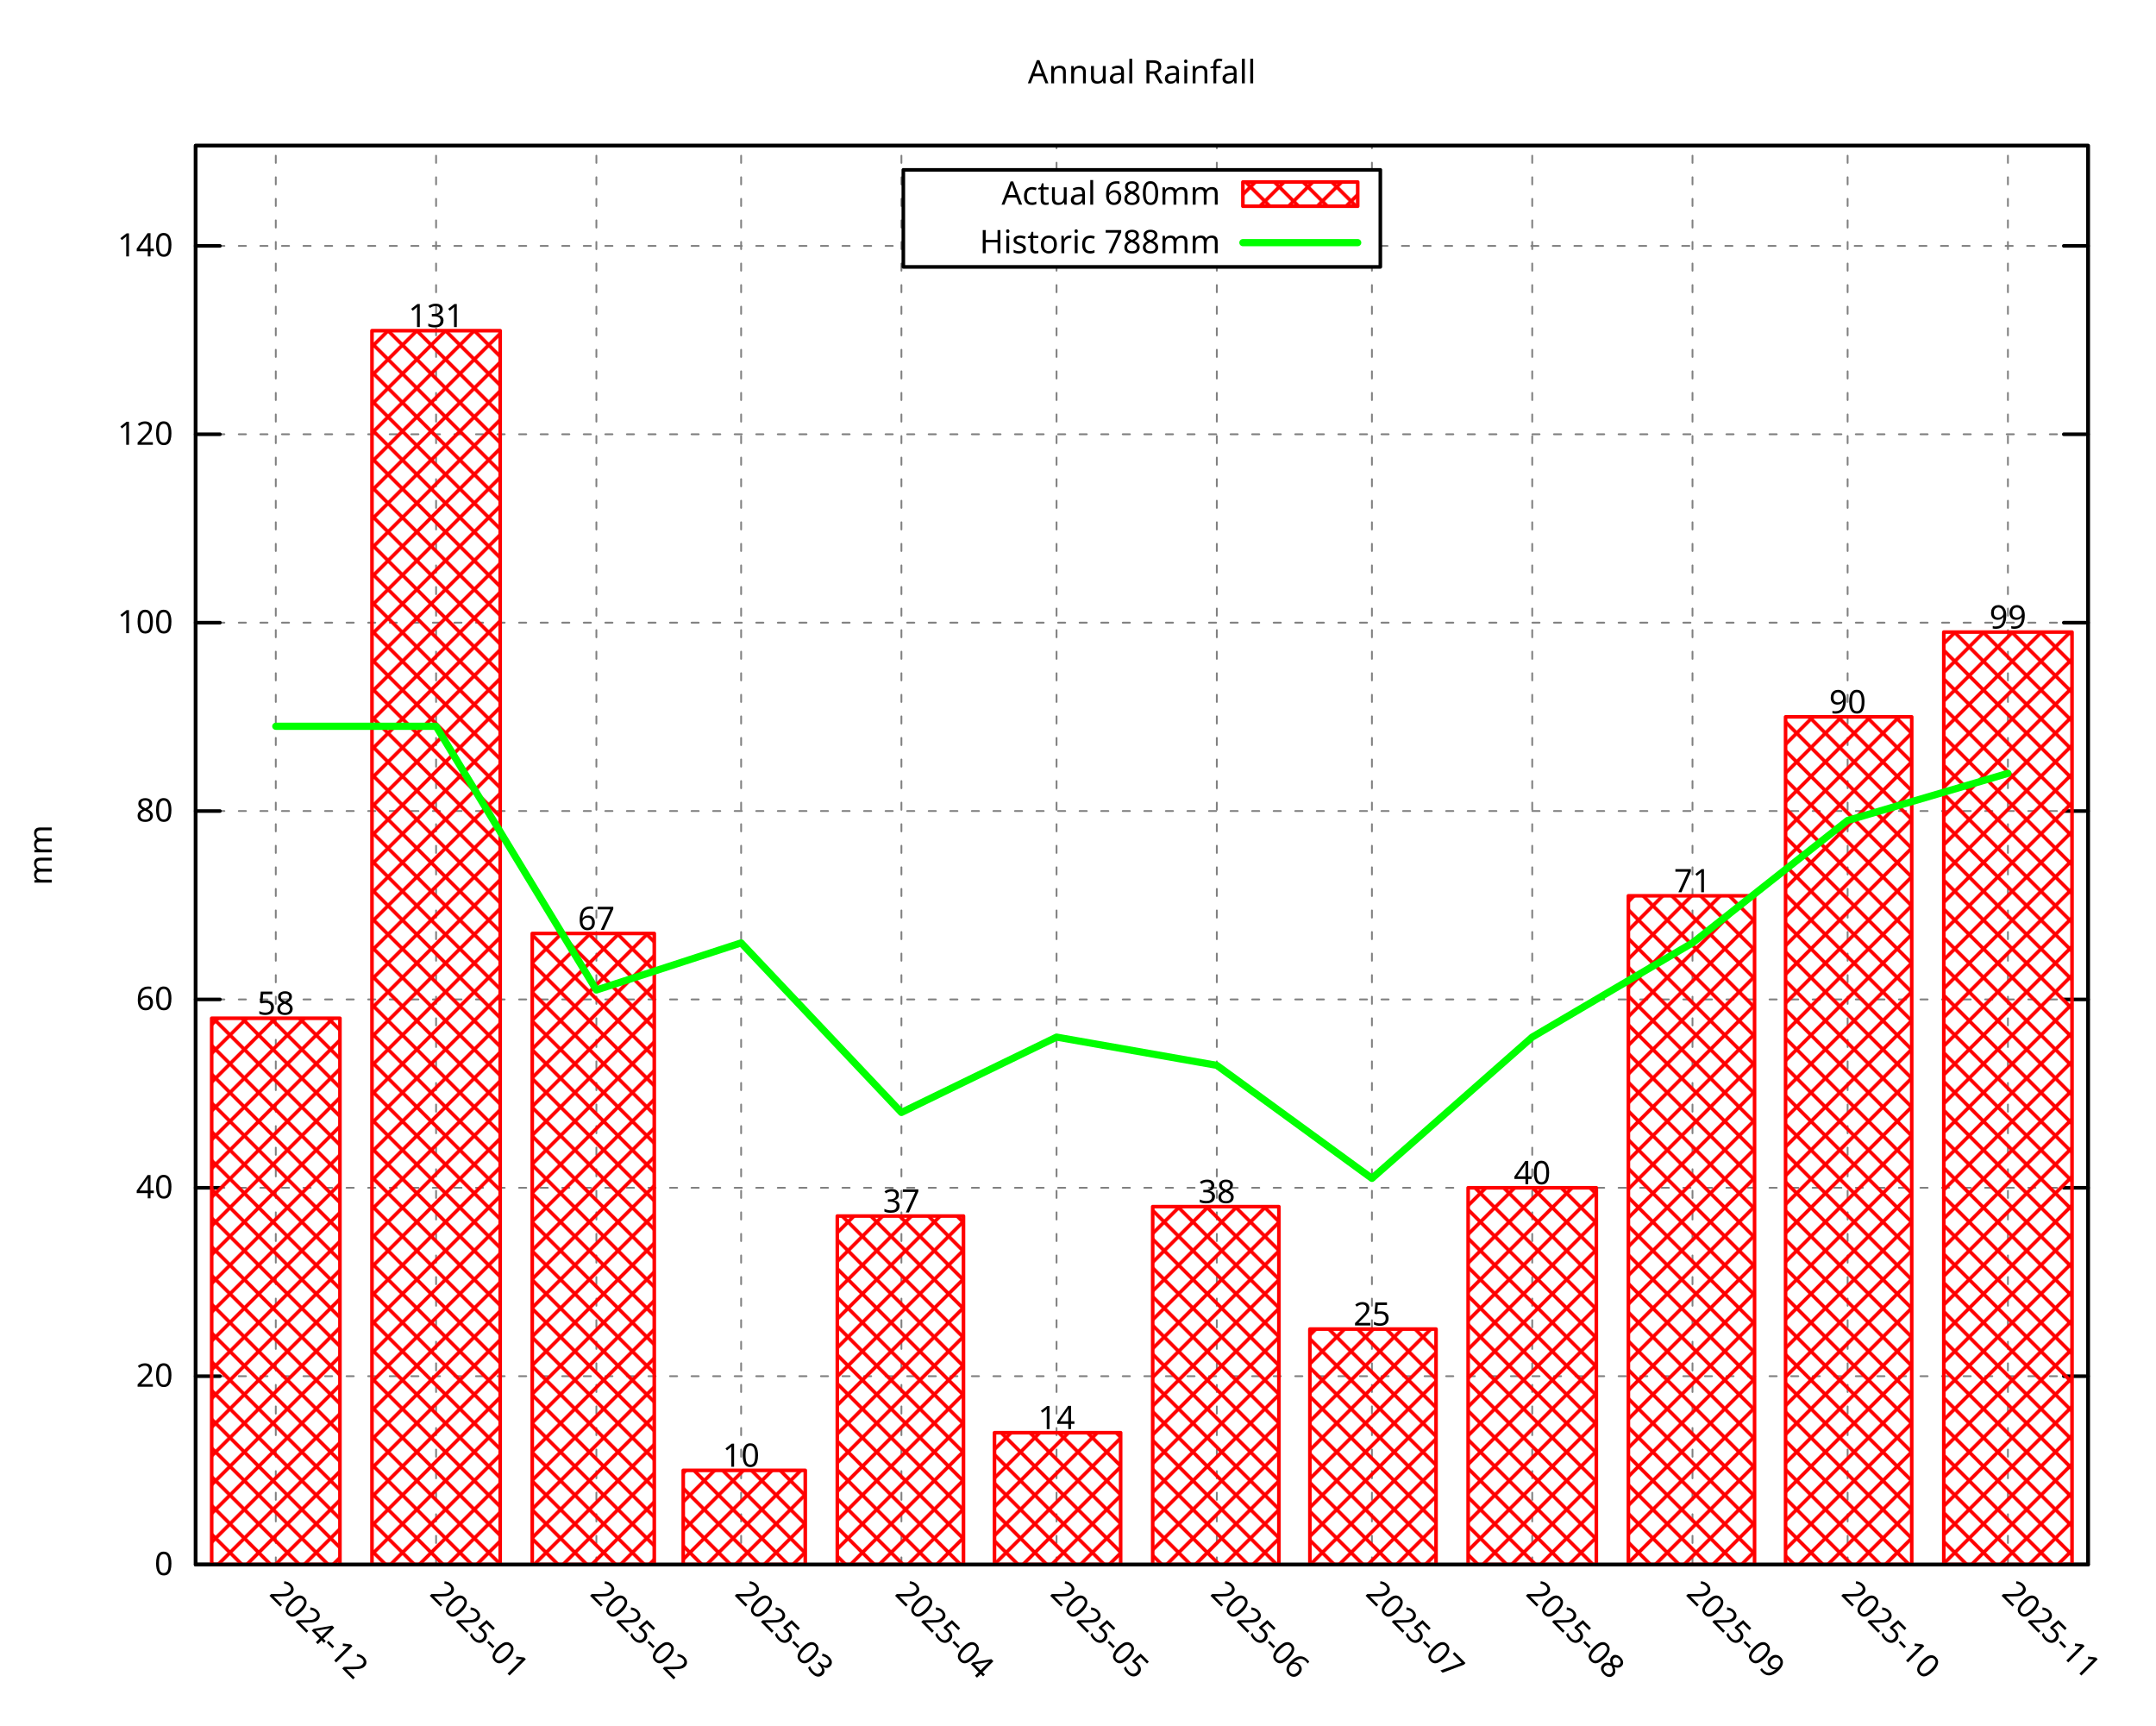
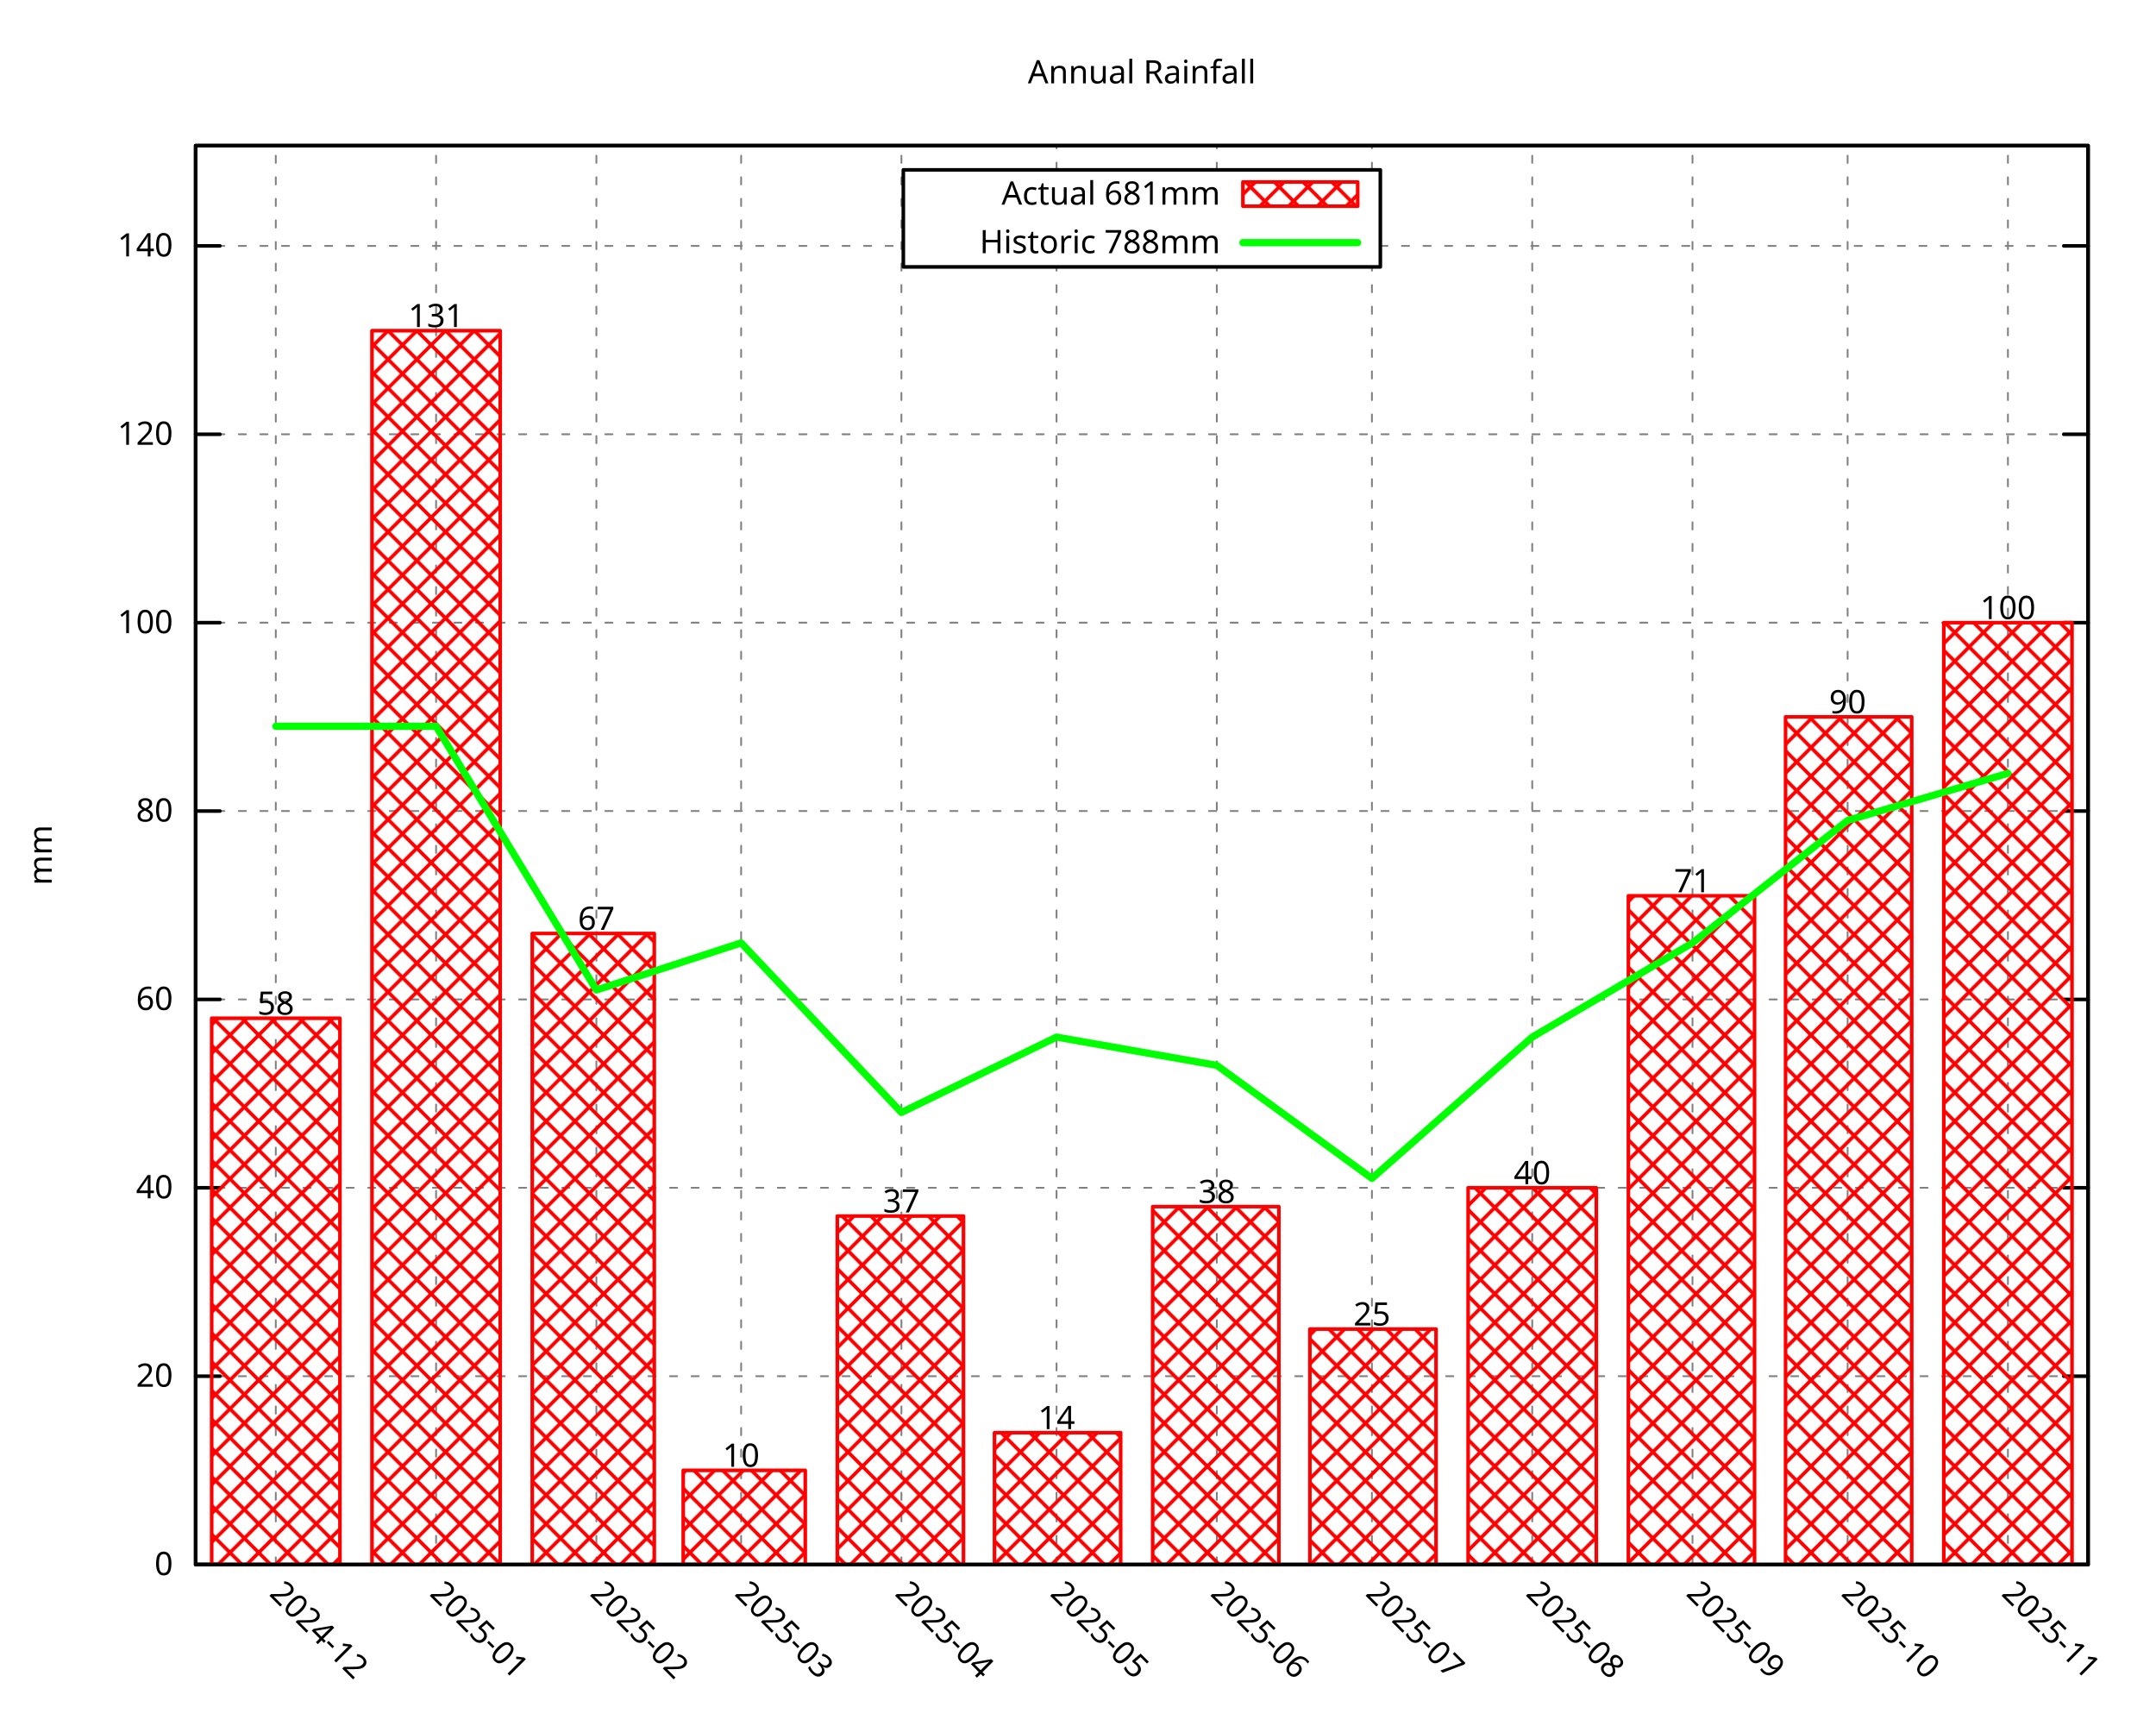
<svg xmlns="http://www.w3.org/2000/svg" xmlns:xlink="http://www.w3.org/1999/xlink" width="600" height="480" viewBox="0 0 600 480">
  <g id="gnuplot_canvas">
    <rect x="0" y="0" width="600" height="480" fill="none" />
    <defs>
      <circle id="gpDot" r="0.5" stroke-width="0.5" stroke="currentColor" />
      <path id="gpPt0" stroke-width="0.296" stroke="currentColor" d="M-1,0 h2 M0,-1 v2" />
      <path id="gpPt1" stroke-width="0.296" stroke="currentColor" d="M-1,-1 L1,1 M1,-1 L-1,1" />
      <path id="gpPt2" stroke-width="0.296" stroke="currentColor" d="M-1,0 L1,0 M0,-1 L0,1 M-1,-1 L1,1 M-1,1 L1,-1" />
      <rect id="gpPt3" stroke-width="0.296" stroke="currentColor" x="-1" y="-1" width="2" height="2" />
      <rect id="gpPt4" stroke-width="0.296" stroke="currentColor" fill="currentColor" x="-1" y="-1" width="2" height="2" />
      <circle id="gpPt5" stroke-width="0.296" stroke="currentColor" cx="0" cy="0" r="1" />
      <use xlink:href="#gpPt5" id="gpPt6" fill="currentColor" stroke="none" />
      <path id="gpPt7" stroke-width="0.296" stroke="currentColor" d="M0,-1.33 L-1.33,0.67 L1.33,0.67 z" />
      <use xlink:href="#gpPt7" id="gpPt8" fill="currentColor" stroke="none" />
      <use xlink:href="#gpPt7" id="gpPt9" stroke="currentColor" transform="rotate(180)" />
      <use xlink:href="#gpPt9" id="gpPt10" fill="currentColor" stroke="none" />
      <use xlink:href="#gpPt3" id="gpPt11" stroke="currentColor" transform="rotate(45)" />
      <use xlink:href="#gpPt11" id="gpPt12" fill="currentColor" stroke="none" />
      <path id="gpPt13" stroke-width="0.296" stroke="currentColor" d="M0,1.330 L1.265,0.411 L0.782,-1.067 L-0.782,-1.076 L-1.265,0.411 z" />
      <use xlink:href="#gpPt13" id="gpPt14" fill="currentColor" stroke="none" />
      <filter id="textbox" filterUnits="objectBoundingBox" x="0" y="0" height="1" width="1">
        <feFlood flood-color="white" flood-opacity="1" result="bgnd" />
        <feComposite in="SourceGraphic" in2="bgnd" operator="atop" />
      </filter>
      <filter id="greybox" filterUnits="objectBoundingBox" x="0" y="0" height="1" width="1">
        <feFlood flood-color="lightgrey" flood-opacity="1" result="grey" />
        <feComposite in="SourceGraphic" in2="grey" operator="atop" />
      </filter>
    </defs>
    <g fill="none" color="white" stroke="currentColor" stroke-width="1.00" stroke-linecap="round" stroke-linejoin="round">
</g>
    <g fill="none" color="black" stroke="currentColor" stroke-width="1.00" stroke-linecap="round" stroke-linejoin="round">
</g>
    <g fill="none" color="black" stroke="black" stroke-width="0.50" stroke-linecap="round" stroke-linejoin="round">
</g>
    <g fill="none" color="gray" stroke="currentColor" stroke-width="0.50" stroke-linecap="round" stroke-linejoin="round">
      <path stroke="gray" stroke-dasharray="2,4" class="gridline" d="M54.45,435.32 L581.09,435.32  " />
    </g>
    <g fill="none" color="gray" stroke="gray" stroke-width="1.00" stroke-linecap="round" stroke-linejoin="round">
</g>
    <g fill="none" color="black" stroke="currentColor" stroke-width="1.00" stroke-linecap="round" stroke-linejoin="round">
      <path stroke="black" d="M54.45,435.32 L61.20,435.32 M581.09,435.32 L574.34,435.32  " />
      <g transform="translate(48.15,438.25)" stroke="none" fill="black" font-family="Droid Sans" font-size="9.00" text-anchor="end">
        <text>
          <tspan font-family="Droid Sans"> 0</tspan>
        </text>
      </g>
    </g>
    <g fill="none" color="black" stroke="currentColor" stroke-width="1.00" stroke-linecap="round" stroke-linejoin="round">
</g>
    <g fill="none" color="black" stroke="black" stroke-width="0.50" stroke-linecap="round" stroke-linejoin="round">
</g>
    <g fill="none" color="gray" stroke="currentColor" stroke-width="0.50" stroke-linecap="round" stroke-linejoin="round">
      <path stroke="gray" stroke-dasharray="2,4" class="gridline" d="M54.45,382.91 L581.09,382.91  " />
    </g>
    <g fill="none" color="gray" stroke="gray" stroke-width="1.00" stroke-linecap="round" stroke-linejoin="round">
</g>
    <g fill="none" color="black" stroke="currentColor" stroke-width="1.00" stroke-linecap="round" stroke-linejoin="round">
      <path stroke="black" d="M54.45,382.91 L61.20,382.91 M581.09,382.91 L574.34,382.91  " />
      <g transform="translate(48.15,385.84)" stroke="none" fill="black" font-family="Droid Sans" font-size="9.00" text-anchor="end">
        <text>
          <tspan font-family="Droid Sans"> 20</tspan>
        </text>
      </g>
    </g>
    <g fill="none" color="black" stroke="currentColor" stroke-width="1.00" stroke-linecap="round" stroke-linejoin="round">
</g>
    <g fill="none" color="black" stroke="black" stroke-width="0.50" stroke-linecap="round" stroke-linejoin="round">
</g>
    <g fill="none" color="gray" stroke="currentColor" stroke-width="0.50" stroke-linecap="round" stroke-linejoin="round">
      <path stroke="gray" stroke-dasharray="2,4" class="gridline" d="M54.45,330.49 L581.09,330.49  " />
    </g>
    <g fill="none" color="gray" stroke="gray" stroke-width="1.00" stroke-linecap="round" stroke-linejoin="round">
</g>
    <g fill="none" color="black" stroke="currentColor" stroke-width="1.00" stroke-linecap="round" stroke-linejoin="round">
      <path stroke="black" d="M54.45,330.49 L61.20,330.49 M581.09,330.49 L574.34,330.49  " />
      <g transform="translate(48.15,333.42)" stroke="none" fill="black" font-family="Droid Sans" font-size="9.00" text-anchor="end">
        <text>
          <tspan font-family="Droid Sans"> 40</tspan>
        </text>
      </g>
    </g>
    <g fill="none" color="black" stroke="currentColor" stroke-width="1.00" stroke-linecap="round" stroke-linejoin="round">
</g>
    <g fill="none" color="black" stroke="black" stroke-width="0.50" stroke-linecap="round" stroke-linejoin="round">
</g>
    <g fill="none" color="gray" stroke="currentColor" stroke-width="0.50" stroke-linecap="round" stroke-linejoin="round">
      <path stroke="gray" stroke-dasharray="2,4" class="gridline" d="M54.45,278.08 L581.09,278.08  " />
    </g>
    <g fill="none" color="gray" stroke="gray" stroke-width="1.00" stroke-linecap="round" stroke-linejoin="round">
</g>
    <g fill="none" color="black" stroke="currentColor" stroke-width="1.00" stroke-linecap="round" stroke-linejoin="round">
      <path stroke="black" d="M54.45,278.08 L61.20,278.08 M581.09,278.08 L574.34,278.08  " />
      <g transform="translate(48.15,281.01)" stroke="none" fill="black" font-family="Droid Sans" font-size="9.00" text-anchor="end">
        <text>
          <tspan font-family="Droid Sans"> 60</tspan>
        </text>
      </g>
    </g>
    <g fill="none" color="black" stroke="currentColor" stroke-width="1.00" stroke-linecap="round" stroke-linejoin="round">
</g>
    <g fill="none" color="black" stroke="black" stroke-width="0.50" stroke-linecap="round" stroke-linejoin="round">
</g>
    <g fill="none" color="gray" stroke="currentColor" stroke-width="0.50" stroke-linecap="round" stroke-linejoin="round">
      <path stroke="gray" stroke-dasharray="2,4" class="gridline" d="M54.45,225.66 L581.09,225.66  " />
    </g>
    <g fill="none" color="gray" stroke="gray" stroke-width="1.00" stroke-linecap="round" stroke-linejoin="round">
</g>
    <g fill="none" color="black" stroke="currentColor" stroke-width="1.00" stroke-linecap="round" stroke-linejoin="round">
      <path stroke="black" d="M54.45,225.66 L61.20,225.66 M581.09,225.66 L574.34,225.66  " />
      <g transform="translate(48.15,228.59)" stroke="none" fill="black" font-family="Droid Sans" font-size="9.00" text-anchor="end">
        <text>
          <tspan font-family="Droid Sans"> 80</tspan>
        </text>
      </g>
    </g>
    <g fill="none" color="black" stroke="currentColor" stroke-width="1.00" stroke-linecap="round" stroke-linejoin="round">
</g>
    <g fill="none" color="black" stroke="black" stroke-width="0.50" stroke-linecap="round" stroke-linejoin="round">
</g>
    <g fill="none" color="gray" stroke="currentColor" stroke-width="0.50" stroke-linecap="round" stroke-linejoin="round">
      <path stroke="gray" stroke-dasharray="2,4" class="gridline" d="M54.45,173.25 L581.09,173.25  " />
    </g>
    <g fill="none" color="gray" stroke="gray" stroke-width="1.00" stroke-linecap="round" stroke-linejoin="round">
</g>
    <g fill="none" color="black" stroke="currentColor" stroke-width="1.00" stroke-linecap="round" stroke-linejoin="round">
      <path stroke="black" d="M54.45,173.25 L61.20,173.25 M581.09,173.25 L574.34,173.25  " />
      <g transform="translate(48.15,176.18)" stroke="none" fill="black" font-family="Droid Sans" font-size="9.00" text-anchor="end">
        <text>
          <tspan font-family="Droid Sans"> 100</tspan>
        </text>
      </g>
    </g>
    <g fill="none" color="black" stroke="currentColor" stroke-width="1.00" stroke-linecap="round" stroke-linejoin="round">
</g>
    <g fill="none" color="black" stroke="black" stroke-width="0.50" stroke-linecap="round" stroke-linejoin="round">
</g>
    <g fill="none" color="gray" stroke="currentColor" stroke-width="0.50" stroke-linecap="round" stroke-linejoin="round">
      <path stroke="gray" stroke-dasharray="2,4" class="gridline" d="M54.45,120.83 L581.09,120.83  " />
    </g>
    <g fill="none" color="gray" stroke="gray" stroke-width="1.00" stroke-linecap="round" stroke-linejoin="round">
</g>
    <g fill="none" color="black" stroke="currentColor" stroke-width="1.00" stroke-linecap="round" stroke-linejoin="round">
      <path stroke="black" d="M54.45,120.83 L61.20,120.83 M581.09,120.83 L574.34,120.83  " />
      <g transform="translate(48.15,123.76)" stroke="none" fill="black" font-family="Droid Sans" font-size="9.00" text-anchor="end">
        <text>
          <tspan font-family="Droid Sans"> 120</tspan>
        </text>
      </g>
    </g>
    <g fill="none" color="black" stroke="currentColor" stroke-width="1.00" stroke-linecap="round" stroke-linejoin="round">
</g>
    <g fill="none" color="black" stroke="black" stroke-width="0.50" stroke-linecap="round" stroke-linejoin="round">
</g>
    <g fill="none" color="gray" stroke="currentColor" stroke-width="0.50" stroke-linecap="round" stroke-linejoin="round">
      <path stroke="gray" stroke-dasharray="2,4" class="gridline" d="M54.45,68.42 L251.39,68.42 M384.14,68.42 L581.09,68.42  " />
    </g>
    <g fill="none" color="gray" stroke="gray" stroke-width="1.00" stroke-linecap="round" stroke-linejoin="round">
</g>
    <g fill="none" color="black" stroke="currentColor" stroke-width="1.00" stroke-linecap="round" stroke-linejoin="round">
      <path stroke="black" d="M54.45,68.42 L61.20,68.42 M581.09,68.42 L574.34,68.42  " />
      <g transform="translate(48.15,71.35)" stroke="none" fill="black" font-family="Droid Sans" font-size="9.00" text-anchor="end">
        <text>
          <tspan font-family="Droid Sans"> 140</tspan>
        </text>
      </g>
    </g>
    <g fill="none" color="black" stroke="currentColor" stroke-width="1.00" stroke-linecap="round" stroke-linejoin="round">
</g>
    <g fill="none" color="black" stroke="black" stroke-width="0.50" stroke-linecap="round" stroke-linejoin="round">
</g>
    <g fill="none" color="gray" stroke="currentColor" stroke-width="0.50" stroke-linecap="round" stroke-linejoin="round">
      <path stroke="gray" stroke-dasharray="2,4" class="gridline" d="M76.75,435.32 L76.75,40.51  " />
    </g>
    <g fill="none" color="gray" stroke="gray" stroke-width="1.00" stroke-linecap="round" stroke-linejoin="round">
</g>
    <g fill="none" color="black" stroke="currentColor" stroke-width="1.00" stroke-linecap="round" stroke-linejoin="round">
      <path stroke="black" d="M76.75,435.32 M76.75,40.51  " />
      <g transform="translate(74.68,443.69) rotate(45.00)" stroke="none" fill="black" font-family="Droid Sans" font-size="9.00" text-anchor="start">
        <text>
          <tspan font-family="Droid Sans">2024-12</tspan>
        </text>
      </g>
    </g>
    <g fill="none" color="black" stroke="currentColor" stroke-width="1.00" stroke-linecap="round" stroke-linejoin="round">
</g>
    <g fill="none" color="black" stroke="black" stroke-width="0.50" stroke-linecap="round" stroke-linejoin="round">
</g>
    <g fill="none" color="gray" stroke="currentColor" stroke-width="0.50" stroke-linecap="round" stroke-linejoin="round">
      <path stroke="gray" stroke-dasharray="2,4" class="gridline" d="M121.36,435.32 L121.36,40.51  " />
    </g>
    <g fill="none" color="gray" stroke="gray" stroke-width="1.00" stroke-linecap="round" stroke-linejoin="round">
</g>
    <g fill="none" color="black" stroke="currentColor" stroke-width="1.00" stroke-linecap="round" stroke-linejoin="round">
      <path stroke="black" d="M121.36,435.32 M121.36,40.51  " />
      <g transform="translate(119.29,443.69) rotate(45.00)" stroke="none" fill="black" font-family="Droid Sans" font-size="9.00" text-anchor="start">
        <text>
          <tspan font-family="Droid Sans">2025-01</tspan>
        </text>
      </g>
    </g>
    <g fill="none" color="black" stroke="currentColor" stroke-width="1.00" stroke-linecap="round" stroke-linejoin="round">
</g>
    <g fill="none" color="black" stroke="black" stroke-width="0.50" stroke-linecap="round" stroke-linejoin="round">
</g>
    <g fill="none" color="gray" stroke="currentColor" stroke-width="0.50" stroke-linecap="round" stroke-linejoin="round">
      <path stroke="gray" stroke-dasharray="2,4" class="gridline" d="M165.97,435.32 L165.97,40.51  " />
    </g>
    <g fill="none" color="gray" stroke="gray" stroke-width="1.00" stroke-linecap="round" stroke-linejoin="round">
</g>
    <g fill="none" color="black" stroke="currentColor" stroke-width="1.00" stroke-linecap="round" stroke-linejoin="round">
      <path stroke="black" d="M165.97,435.32 M165.97,40.51  " />
      <g transform="translate(163.90,443.69) rotate(45.00)" stroke="none" fill="black" font-family="Droid Sans" font-size="9.00" text-anchor="start">
        <text>
          <tspan font-family="Droid Sans">2025-02</tspan>
        </text>
      </g>
    </g>
    <g fill="none" color="black" stroke="currentColor" stroke-width="1.00" stroke-linecap="round" stroke-linejoin="round">
</g>
    <g fill="none" color="black" stroke="black" stroke-width="0.50" stroke-linecap="round" stroke-linejoin="round">
</g>
    <g fill="none" color="gray" stroke="currentColor" stroke-width="0.50" stroke-linecap="round" stroke-linejoin="round">
      <path stroke="gray" stroke-dasharray="2,4" class="gridline" d="M206.25,435.32 L206.25,40.51  " />
    </g>
    <g fill="none" color="gray" stroke="gray" stroke-width="1.00" stroke-linecap="round" stroke-linejoin="round">
</g>
    <g fill="none" color="black" stroke="currentColor" stroke-width="1.00" stroke-linecap="round" stroke-linejoin="round">
      <path stroke="black" d="M206.25,435.32 M206.25,40.51  " />
      <g transform="translate(204.18,443.69) rotate(45.00)" stroke="none" fill="black" font-family="Droid Sans" font-size="9.00" text-anchor="start">
        <text>
          <tspan font-family="Droid Sans">2025-03</tspan>
        </text>
      </g>
    </g>
    <g fill="none" color="black" stroke="currentColor" stroke-width="1.00" stroke-linecap="round" stroke-linejoin="round">
</g>
    <g fill="none" color="black" stroke="black" stroke-width="0.50" stroke-linecap="round" stroke-linejoin="round">
</g>
    <g fill="none" color="gray" stroke="currentColor" stroke-width="0.50" stroke-linecap="round" stroke-linejoin="round">
      <path stroke="gray" stroke-dasharray="2,4" class="gridline" d="M250.86,435.32 L250.86,40.51  " />
    </g>
    <g fill="none" color="gray" stroke="gray" stroke-width="1.00" stroke-linecap="round" stroke-linejoin="round">
</g>
    <g fill="none" color="black" stroke="currentColor" stroke-width="1.00" stroke-linecap="round" stroke-linejoin="round">
      <path stroke="black" d="M250.86,435.32 M250.86,40.51  " />
      <g transform="translate(248.79,443.69) rotate(45.00)" stroke="none" fill="black" font-family="Droid Sans" font-size="9.00" text-anchor="start">
        <text>
          <tspan font-family="Droid Sans">2025-04</tspan>
        </text>
      </g>
    </g>
    <g fill="none" color="black" stroke="currentColor" stroke-width="1.00" stroke-linecap="round" stroke-linejoin="round">
</g>
    <g fill="none" color="black" stroke="black" stroke-width="0.50" stroke-linecap="round" stroke-linejoin="round">
</g>
    <g fill="none" color="gray" stroke="currentColor" stroke-width="0.50" stroke-linecap="round" stroke-linejoin="round">
      <path stroke="gray" stroke-dasharray="2,4" class="gridline" d="M294.03,435.32 L294.03,74.26 M294.03,47.26 L294.03,40.51  " />
    </g>
    <g fill="none" color="gray" stroke="gray" stroke-width="1.00" stroke-linecap="round" stroke-linejoin="round">
</g>
    <g fill="none" color="black" stroke="currentColor" stroke-width="1.00" stroke-linecap="round" stroke-linejoin="round">
      <path stroke="black" d="M294.03,435.32 M294.03,40.51  " />
      <g transform="translate(291.96,443.69) rotate(45.00)" stroke="none" fill="black" font-family="Droid Sans" font-size="9.00" text-anchor="start">
        <text>
          <tspan font-family="Droid Sans">2025-05</tspan>
        </text>
      </g>
    </g>
    <g fill="none" color="black" stroke="currentColor" stroke-width="1.00" stroke-linecap="round" stroke-linejoin="round">
</g>
    <g fill="none" color="black" stroke="black" stroke-width="0.50" stroke-linecap="round" stroke-linejoin="round">
</g>
    <g fill="none" color="gray" stroke="currentColor" stroke-width="0.50" stroke-linecap="round" stroke-linejoin="round">
      <path stroke="gray" stroke-dasharray="2,4" class="gridline" d="M338.63,435.32 L338.63,74.26 M338.63,47.26 L338.63,40.51  " />
    </g>
    <g fill="none" color="gray" stroke="gray" stroke-width="1.00" stroke-linecap="round" stroke-linejoin="round">
</g>
    <g fill="none" color="black" stroke="currentColor" stroke-width="1.00" stroke-linecap="round" stroke-linejoin="round">
      <path stroke="black" d="M338.63,435.32 M338.63,40.51  " />
      <g transform="translate(336.56,443.69) rotate(45.00)" stroke="none" fill="black" font-family="Droid Sans" font-size="9.00" text-anchor="start">
        <text>
          <tspan font-family="Droid Sans">2025-06</tspan>
        </text>
      </g>
    </g>
    <g fill="none" color="black" stroke="currentColor" stroke-width="1.00" stroke-linecap="round" stroke-linejoin="round">
</g>
    <g fill="none" color="black" stroke="black" stroke-width="0.50" stroke-linecap="round" stroke-linejoin="round">
</g>
    <g fill="none" color="gray" stroke="currentColor" stroke-width="0.50" stroke-linecap="round" stroke-linejoin="round">
      <path stroke="gray" stroke-dasharray="2,4" class="gridline" d="M381.80,435.32 L381.80,74.26 M381.80,47.26 L381.80,40.51  " />
    </g>
    <g fill="none" color="gray" stroke="gray" stroke-width="1.00" stroke-linecap="round" stroke-linejoin="round">
</g>
    <g fill="none" color="black" stroke="currentColor" stroke-width="1.00" stroke-linecap="round" stroke-linejoin="round">
      <path stroke="black" d="M381.80,435.32 M381.80,40.51  " />
      <g transform="translate(379.73,443.69) rotate(45.00)" stroke="none" fill="black" font-family="Droid Sans" font-size="9.00" text-anchor="start">
        <text>
          <tspan font-family="Droid Sans">2025-07</tspan>
        </text>
      </g>
    </g>
    <g fill="none" color="black" stroke="currentColor" stroke-width="1.00" stroke-linecap="round" stroke-linejoin="round">
</g>
    <g fill="none" color="black" stroke="black" stroke-width="0.50" stroke-linecap="round" stroke-linejoin="round">
</g>
    <g fill="none" color="gray" stroke="currentColor" stroke-width="0.50" stroke-linecap="round" stroke-linejoin="round">
      <path stroke="gray" stroke-dasharray="2,4" class="gridline" d="M426.41,435.32 L426.41,40.51  " />
    </g>
    <g fill="none" color="gray" stroke="gray" stroke-width="1.00" stroke-linecap="round" stroke-linejoin="round">
</g>
    <g fill="none" color="black" stroke="currentColor" stroke-width="1.00" stroke-linecap="round" stroke-linejoin="round">
      <path stroke="black" d="M426.41,435.32 M426.41,40.51  " />
      <g transform="translate(424.34,443.69) rotate(45.00)" stroke="none" fill="black" font-family="Droid Sans" font-size="9.00" text-anchor="start">
        <text>
          <tspan font-family="Droid Sans">2025-08</tspan>
        </text>
      </g>
    </g>
    <g fill="none" color="black" stroke="currentColor" stroke-width="1.00" stroke-linecap="round" stroke-linejoin="round">
</g>
    <g fill="none" color="black" stroke="black" stroke-width="0.50" stroke-linecap="round" stroke-linejoin="round">
</g>
    <g fill="none" color="gray" stroke="currentColor" stroke-width="0.50" stroke-linecap="round" stroke-linejoin="round">
      <path stroke="gray" stroke-dasharray="2,4" class="gridline" d="M471.01,435.32 L471.01,40.51  " />
    </g>
    <g fill="none" color="gray" stroke="gray" stroke-width="1.00" stroke-linecap="round" stroke-linejoin="round">
</g>
    <g fill="none" color="black" stroke="currentColor" stroke-width="1.00" stroke-linecap="round" stroke-linejoin="round">
      <path stroke="black" d="M471.01,435.32 M471.01,40.51  " />
      <g transform="translate(468.94,443.69) rotate(45.00)" stroke="none" fill="black" font-family="Droid Sans" font-size="9.00" text-anchor="start">
        <text>
          <tspan font-family="Droid Sans">2025-09</tspan>
        </text>
      </g>
    </g>
    <g fill="none" color="black" stroke="currentColor" stroke-width="1.00" stroke-linecap="round" stroke-linejoin="round">
</g>
    <g fill="none" color="black" stroke="black" stroke-width="0.50" stroke-linecap="round" stroke-linejoin="round">
</g>
    <g fill="none" color="gray" stroke="currentColor" stroke-width="0.50" stroke-linecap="round" stroke-linejoin="round">
      <path stroke="gray" stroke-dasharray="2,4" class="gridline" d="M514.18,435.32 L514.18,40.51  " />
    </g>
    <g fill="none" color="gray" stroke="gray" stroke-width="1.00" stroke-linecap="round" stroke-linejoin="round">
</g>
    <g fill="none" color="black" stroke="currentColor" stroke-width="1.00" stroke-linecap="round" stroke-linejoin="round">
      <path stroke="black" d="M514.18,435.32 M514.18,40.51  " />
      <g transform="translate(512.11,443.69) rotate(45.00)" stroke="none" fill="black" font-family="Droid Sans" font-size="9.00" text-anchor="start">
        <text>
          <tspan font-family="Droid Sans">2025-10</tspan>
        </text>
      </g>
    </g>
    <g fill="none" color="black" stroke="currentColor" stroke-width="1.00" stroke-linecap="round" stroke-linejoin="round">
</g>
    <g fill="none" color="black" stroke="black" stroke-width="0.50" stroke-linecap="round" stroke-linejoin="round">
</g>
    <g fill="none" color="gray" stroke="currentColor" stroke-width="0.50" stroke-linecap="round" stroke-linejoin="round">
      <path stroke="gray" stroke-dasharray="2,4" class="gridline" d="M558.79,435.32 L558.79,40.51  " />
    </g>
    <g fill="none" color="gray" stroke="gray" stroke-width="1.00" stroke-linecap="round" stroke-linejoin="round">
</g>
    <g fill="none" color="black" stroke="currentColor" stroke-width="1.00" stroke-linecap="round" stroke-linejoin="round">
      <path stroke="black" d="M558.79,435.32 M558.79,40.51  " />
      <g transform="translate(556.72,443.69) rotate(45.00)" stroke="none" fill="black" font-family="Droid Sans" font-size="9.00" text-anchor="start">
        <text>
          <tspan font-family="Droid Sans">2025-11</tspan>
        </text>
      </g>
    </g>
    <g fill="none" color="black" stroke="currentColor" stroke-width="1.00" stroke-linecap="round" stroke-linejoin="round">
</g>
    <g fill="none" color="black" stroke="currentColor" stroke-width="1.00" stroke-linecap="round" stroke-linejoin="round">
      <path stroke="black" d="M54.45,40.51 L54.45,435.32 L581.09,435.32 L581.09,40.51 L54.45,40.51 Z  " />
    </g>
    <g fill="none" color="black" stroke="currentColor" stroke-width="1.00" stroke-linecap="round" stroke-linejoin="round">
</g>
    <g fill="none" color="black" stroke="currentColor" stroke-width="1.00" stroke-linecap="round" stroke-linejoin="round">
      <path stroke="black" d="M251.39,74.26 L251.39,47.26 L384.14,47.26 L384.14,74.26 L251.39,74.26 Z  " />
    </g>
    <g id="gnuplot_plot_1">
      <g fill="none" color="black" stroke="currentColor" stroke-width="1.00" stroke-linecap="round" stroke-linejoin="round">
        <g transform="translate(339.59,56.94)" stroke="none" fill="black" font-family="Droid Sans" font-size="9.00" text-anchor="end">
          <text>
-             <tspan font-family="Droid Sans">Actual 680mm</tspan>
+             <tspan font-family="Droid Sans">Actual 681mm</tspan>
          </text>
        </g>
      </g>
      <g fill="none" color="black" stroke="currentColor" stroke-width="1.00" stroke-linecap="round" stroke-linejoin="round">
        <defs>
          <pattern id="gpPat1" patternUnits="userSpaceOnUse" x="0" y="0" width="8" height="8">
            <path style="fill:none; stroke:rgb(255,0,0)" d="M0,0 L8,8 M0,8 L8,0" />
          </pattern>
        </defs>
        <g stroke="none" shape-rendering="crispEdges">
          <polygon fill="url(#gpPat1)" points="345.89,57.38 377.84,57.38 377.84,50.63 345.89,50.63 " />
        </g>
        <path stroke="rgb(255,   0,   0)" d="M345.89,57.38 L377.84,57.38 L377.84,50.64 L345.89,50.64 L345.89,57.38 Z  " />
      </g>
      <g fill="none" color="black" stroke="currentColor" stroke-width="1.00" stroke-linecap="round" stroke-linejoin="round">
        <defs>
          <pattern id="gpPat2" patternUnits="userSpaceOnUse" x="0" y="0" width="8" height="8">
            <path style="fill:none; stroke:rgb(255,0,0)" d="M0,0 L8,8 M0,8 L8,0" />
          </pattern>
        </defs>
        <g stroke="none" shape-rendering="crispEdges">
          <polygon fill="url(#gpPat2)" points="58.91,435.32 94.61,435.32 94.61,283.31 58.91,283.31 " />
        </g>
        <path stroke="rgb(255,   0,   0)" d="M58.91,435.32 L58.91,283.32 L94.60,283.32 L94.60,435.32 L58.91,435.32 Z  " />
        <g stroke="none" shape-rendering="crispEdges">
          <polygon fill="url(#gpPat2)" points="103.52,435.32 139.21,435.32 139.21,92.00 103.52,92.00 " />
        </g>
        <path stroke="rgb(255,   0,   0)" d="M103.52,435.32 L103.52,92.01 L139.20,92.01 L139.20,435.32 L103.52,435.32 Z  " />
        <g stroke="none" shape-rendering="crispEdges">
          <polygon fill="url(#gpPat2)" points="148.12,435.32 182.09,435.32 182.09,259.72 148.12,259.72 " />
        </g>
        <path stroke="rgb(255,   0,   0)" d="M148.12,435.32 L148.12,259.73 L182.08,259.73 L182.08,435.32 L148.12,435.32 Z  " />
        <g stroke="none" shape-rendering="crispEdges">
          <polygon fill="url(#gpPat2)" points="190.14,435.32 224.11,435.32 224.11,409.10 190.14,409.10 " />
        </g>
        <path stroke="rgb(255,   0,   0)" d="M190.14,435.32 L190.14,409.11 L224.10,409.11 L224.10,435.32 L190.14,435.32 Z  " />
        <g stroke="none" shape-rendering="crispEdges">
          <polygon fill="url(#gpPat2)" points="233.02,435.32 268.14,435.32 268.14,338.34 233.02,338.34 " />
        </g>
        <path stroke="rgb(255,   0,   0)" d="M233.02,435.32 L233.02,338.35 L268.13,338.35 L268.13,435.32 L233.02,435.32 Z  " />
        <g stroke="none" shape-rendering="crispEdges">
          <polygon fill="url(#gpPat2)" points="276.76,435.32 311.88,435.32 311.88,398.62 276.76,398.62 " />
        </g>
        <path stroke="rgb(255,   0,   0)" d="M276.76,435.32 L276.76,398.63 L311.87,398.63 L311.87,435.32 L276.76,435.32 Z  " />
        <g stroke="none" shape-rendering="crispEdges">
          <polygon fill="url(#gpPat2)" points="320.79,435.32 355.91,435.32 355.91,335.72 320.79,335.72 " />
        </g>
        <path stroke="rgb(255,   0,   0)" d="M320.79,435.32 L320.79,335.73 L355.90,335.73 L355.90,435.32 L320.79,435.32 Z  " />
        <g stroke="none" shape-rendering="crispEdges">
          <polygon fill="url(#gpPat2)" points="364.53,435.32 399.65,435.32 399.65,369.79 364.53,369.79 " />
        </g>
        <path stroke="rgb(255,   0,   0)" d="M364.53,435.32 L364.53,369.80 L399.64,369.80 L399.64,435.32 L364.53,435.32 Z  " />
        <g stroke="none" shape-rendering="crispEdges">
          <polygon fill="url(#gpPat2)" points="408.57,435.32 444.26,435.32 444.26,330.48 408.57,330.48 " />
        </g>
        <path stroke="rgb(255,   0,   0)" d="M408.57,435.32 L408.57,330.49 L444.25,330.49 L444.25,435.32 L408.57,435.32 Z  " />
        <g stroke="none" shape-rendering="crispEdges">
          <polygon fill="url(#gpPat2)" points="453.17,435.32 488.29,435.32 488.29,249.24 453.17,249.24 " />
        </g>
        <path stroke="rgb(255,   0,   0)" d="M453.17,435.32 L453.17,249.25 L488.28,249.25 L488.28,435.32 L453.17,435.32 Z  " />
        <g stroke="none" shape-rendering="crispEdges">
          <polygon fill="url(#gpPat2)" points="496.91,435.32 532.03,435.32 532.03,199.45 496.91,199.45 " />
        </g>
        <path stroke="rgb(255,   0,   0)" d="M496.91,435.32 L496.91,199.46 L532.02,199.46 L532.02,435.32 L496.91,435.32 Z  " />
        <g stroke="none" shape-rendering="crispEdges">
-           <polygon fill="url(#gpPat2)" points="540.94,435.32 576.64,435.32 576.64,175.86 540.94,175.86 " />
-         </g>
-         <path stroke="rgb(255,   0,   0)" d="M540.94,435.32 L540.94,175.87 L576.63,175.87 L576.63,435.32 L540.94,435.32 Z  " />
+           <polygon fill="url(#gpPat2)" points="540.94,435.32 576.64,435.32 576.64,173.24 540.94,173.24 " />
+         </g>
+         <path stroke="rgb(255,   0,   0)" d="M540.94,435.32 L540.94,173.25 L576.63,173.25 L576.63,435.32 L540.94,435.32 Z  " />
      </g>
    </g>
    <g id="gnuplot_plot_2" fill="none">
      <g fill="none" color="black" stroke="currentColor" stroke-width="1.00" stroke-linecap="round" stroke-linejoin="round">
        <g transform="translate(76.75,282.32)" stroke="none" fill="black" font-family="Droid Sans" font-size="9.00" text-anchor="middle">
          <text>
            <tspan font-family="Droid Sans">58</tspan>
          </text>
        </g>
        <g transform="translate(121.36,91.01)" stroke="none" fill="black" font-family="Droid Sans" font-size="9.00" text-anchor="middle">
          <text>
            <tspan font-family="Droid Sans">131</tspan>
          </text>
        </g>
        <g transform="translate(165.97,258.73)" stroke="none" fill="black" font-family="Droid Sans" font-size="9.00" text-anchor="middle">
          <text>
            <tspan font-family="Droid Sans">67</tspan>
          </text>
        </g>
        <g transform="translate(206.25,408.11)" stroke="none" fill="black" font-family="Droid Sans" font-size="9.00" text-anchor="middle">
          <text>
            <tspan font-family="Droid Sans">10</tspan>
          </text>
        </g>
        <g transform="translate(250.86,337.35)" stroke="none" fill="black" font-family="Droid Sans" font-size="9.00" text-anchor="middle">
          <text>
            <tspan font-family="Droid Sans">37</tspan>
          </text>
        </g>
        <g transform="translate(294.03,397.63)" stroke="none" fill="black" font-family="Droid Sans" font-size="9.00" text-anchor="middle">
          <text>
            <tspan font-family="Droid Sans">14</tspan>
          </text>
        </g>
        <g transform="translate(338.63,334.73)" stroke="none" fill="black" font-family="Droid Sans" font-size="9.00" text-anchor="middle">
          <text>
            <tspan font-family="Droid Sans">38</tspan>
          </text>
        </g>
        <g transform="translate(381.80,368.80)" stroke="none" fill="black" font-family="Droid Sans" font-size="9.00" text-anchor="middle">
          <text>
            <tspan font-family="Droid Sans">25</tspan>
          </text>
        </g>
        <g transform="translate(426.41,329.49)" stroke="none" fill="black" font-family="Droid Sans" font-size="9.00" text-anchor="middle">
          <text>
            <tspan font-family="Droid Sans">40</tspan>
          </text>
        </g>
        <g transform="translate(471.01,248.25)" stroke="none" fill="black" font-family="Droid Sans" font-size="9.00" text-anchor="middle">
          <text>
            <tspan font-family="Droid Sans">71</tspan>
          </text>
        </g>
        <g transform="translate(514.18,198.46)" stroke="none" fill="black" font-family="Droid Sans" font-size="9.00" text-anchor="middle">
          <text>
            <tspan font-family="Droid Sans">90</tspan>
          </text>
        </g>
-         <g transform="translate(558.79,174.87)" stroke="none" fill="black" font-family="Droid Sans" font-size="9.00" text-anchor="middle">
-           <text>
-             <tspan font-family="Droid Sans">99</tspan>
+         <g transform="translate(558.79,172.25)" stroke="none" fill="black" font-family="Droid Sans" font-size="9.00" text-anchor="middle">
+           <text>
+             <tspan font-family="Droid Sans">100</tspan>
          </text>
        </g>
      </g>
    </g>
    <g id="gnuplot_plot_3">
      <g fill="none" color="white" stroke="black" stroke-width="2.00" stroke-linecap="round" stroke-linejoin="round">
</g>
      <g fill="none" color="black" stroke="currentColor" stroke-width="2.00" stroke-linecap="round" stroke-linejoin="round">
        <g transform="translate(339.59,70.44)" stroke="none" fill="black" font-family="Droid Sans" font-size="9.00" text-anchor="end">
          <text>
            <tspan font-family="Droid Sans">Historic 788mm</tspan>
          </text>
        </g>
      </g>
      <g fill="none" color="black" stroke="currentColor" stroke-width="2.00" stroke-linecap="round" stroke-linejoin="round">
        <path stroke="rgb(  0, 255,   0)" d="M345.89,67.51 L377.84,67.51 M76.75,202.08 L121.36,202.08 L165.97,275.46 L206.25,262.35 L250.86,309.53 L294.03,288.56   L338.63,296.42 L381.80,327.87 L426.41,288.56 L471.01,262.35 L514.18,228.28 L558.79,215.18  " />
      </g>
    </g>
    <g fill="none" color="black" stroke="currentColor" stroke-width="2.00" stroke-linecap="round" stroke-linejoin="round">
</g>
    <g fill="none" color="black" stroke="black" stroke-width="1.00" stroke-linecap="round" stroke-linejoin="round">
</g>
    <g fill="none" color="black" stroke="currentColor" stroke-width="1.00" stroke-linecap="round" stroke-linejoin="round">
      <path stroke="black" d="M54.45,40.51 L54.45,435.32 L581.09,435.32 L581.09,40.51 L54.45,40.51 Z  " />
      <g transform="translate(14.39,237.92) rotate(270.00)" stroke="none" fill="black" font-family="Droid Sans" font-size="9.00" text-anchor="middle">
        <text>
          <tspan font-family="Droid Sans">mm</tspan>
        </text>
      </g>
    </g>
    <g fill="none" color="black" stroke="currentColor" stroke-width="1.00" stroke-linecap="round" stroke-linejoin="round">
</g>
    <g fill="none" color="black" stroke="currentColor" stroke-width="1.00" stroke-linecap="round" stroke-linejoin="round">
      <g transform="translate(317.77,23.19)" stroke="none" fill="black" font-family="Droid Sans" font-size="9.00" text-anchor="middle">
        <text>
          <tspan font-family="Droid Sans">Annual Rainfall</tspan>
        </text>
      </g>
    </g>
    <g fill="none" color="black" stroke="currentColor" stroke-width="1.00" stroke-linecap="round" stroke-linejoin="round">
</g>
  </g>
</svg>
